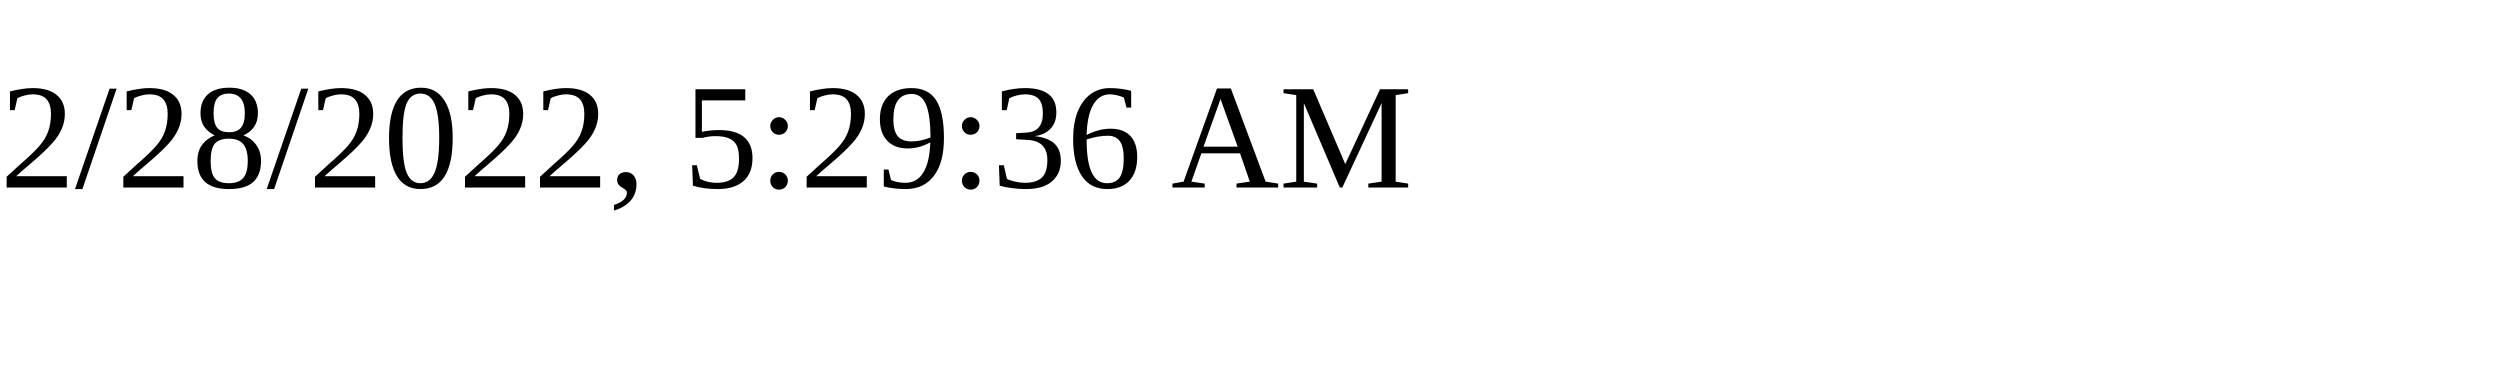
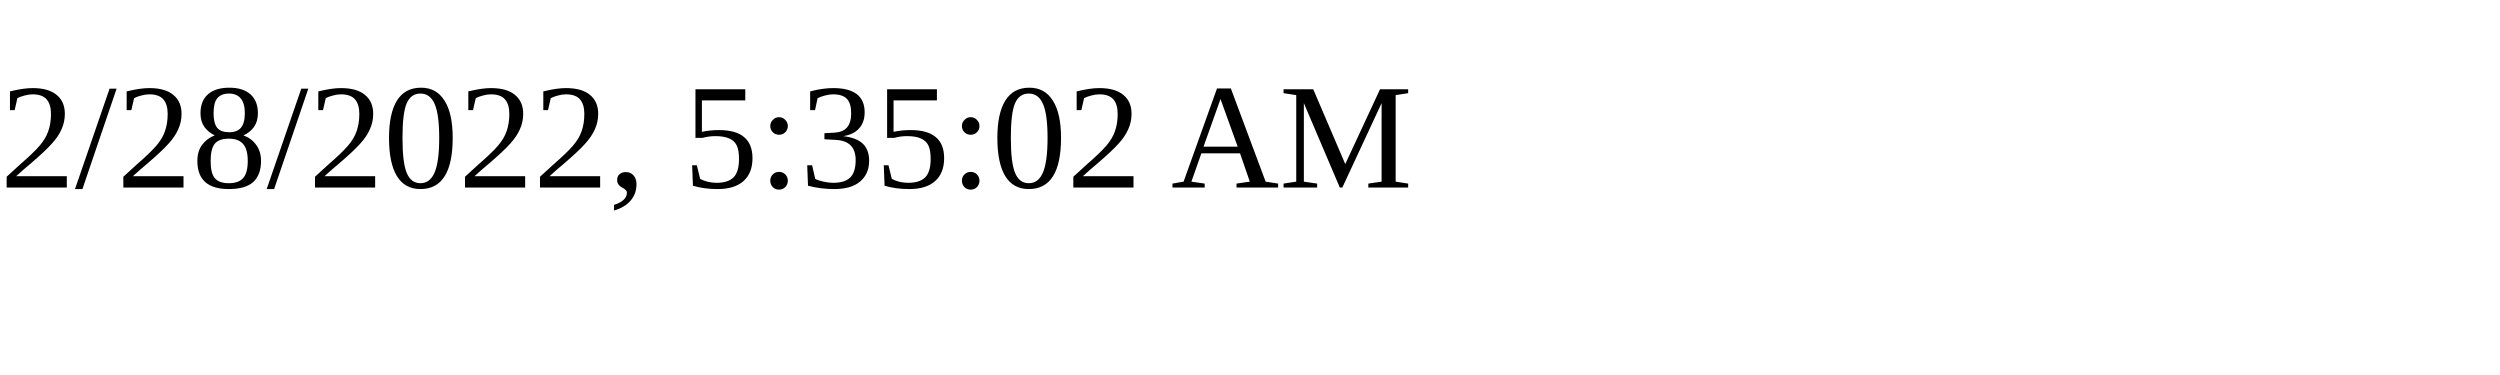
<svg xmlns="http://www.w3.org/2000/svg" height="30" width="200">
-   <text x="0" y="15">2/28/2022, 5:29:36 AM</text>
+   <text x="0" y="15">2/28/2022, 5:35:02 AM</text>
</svg>
